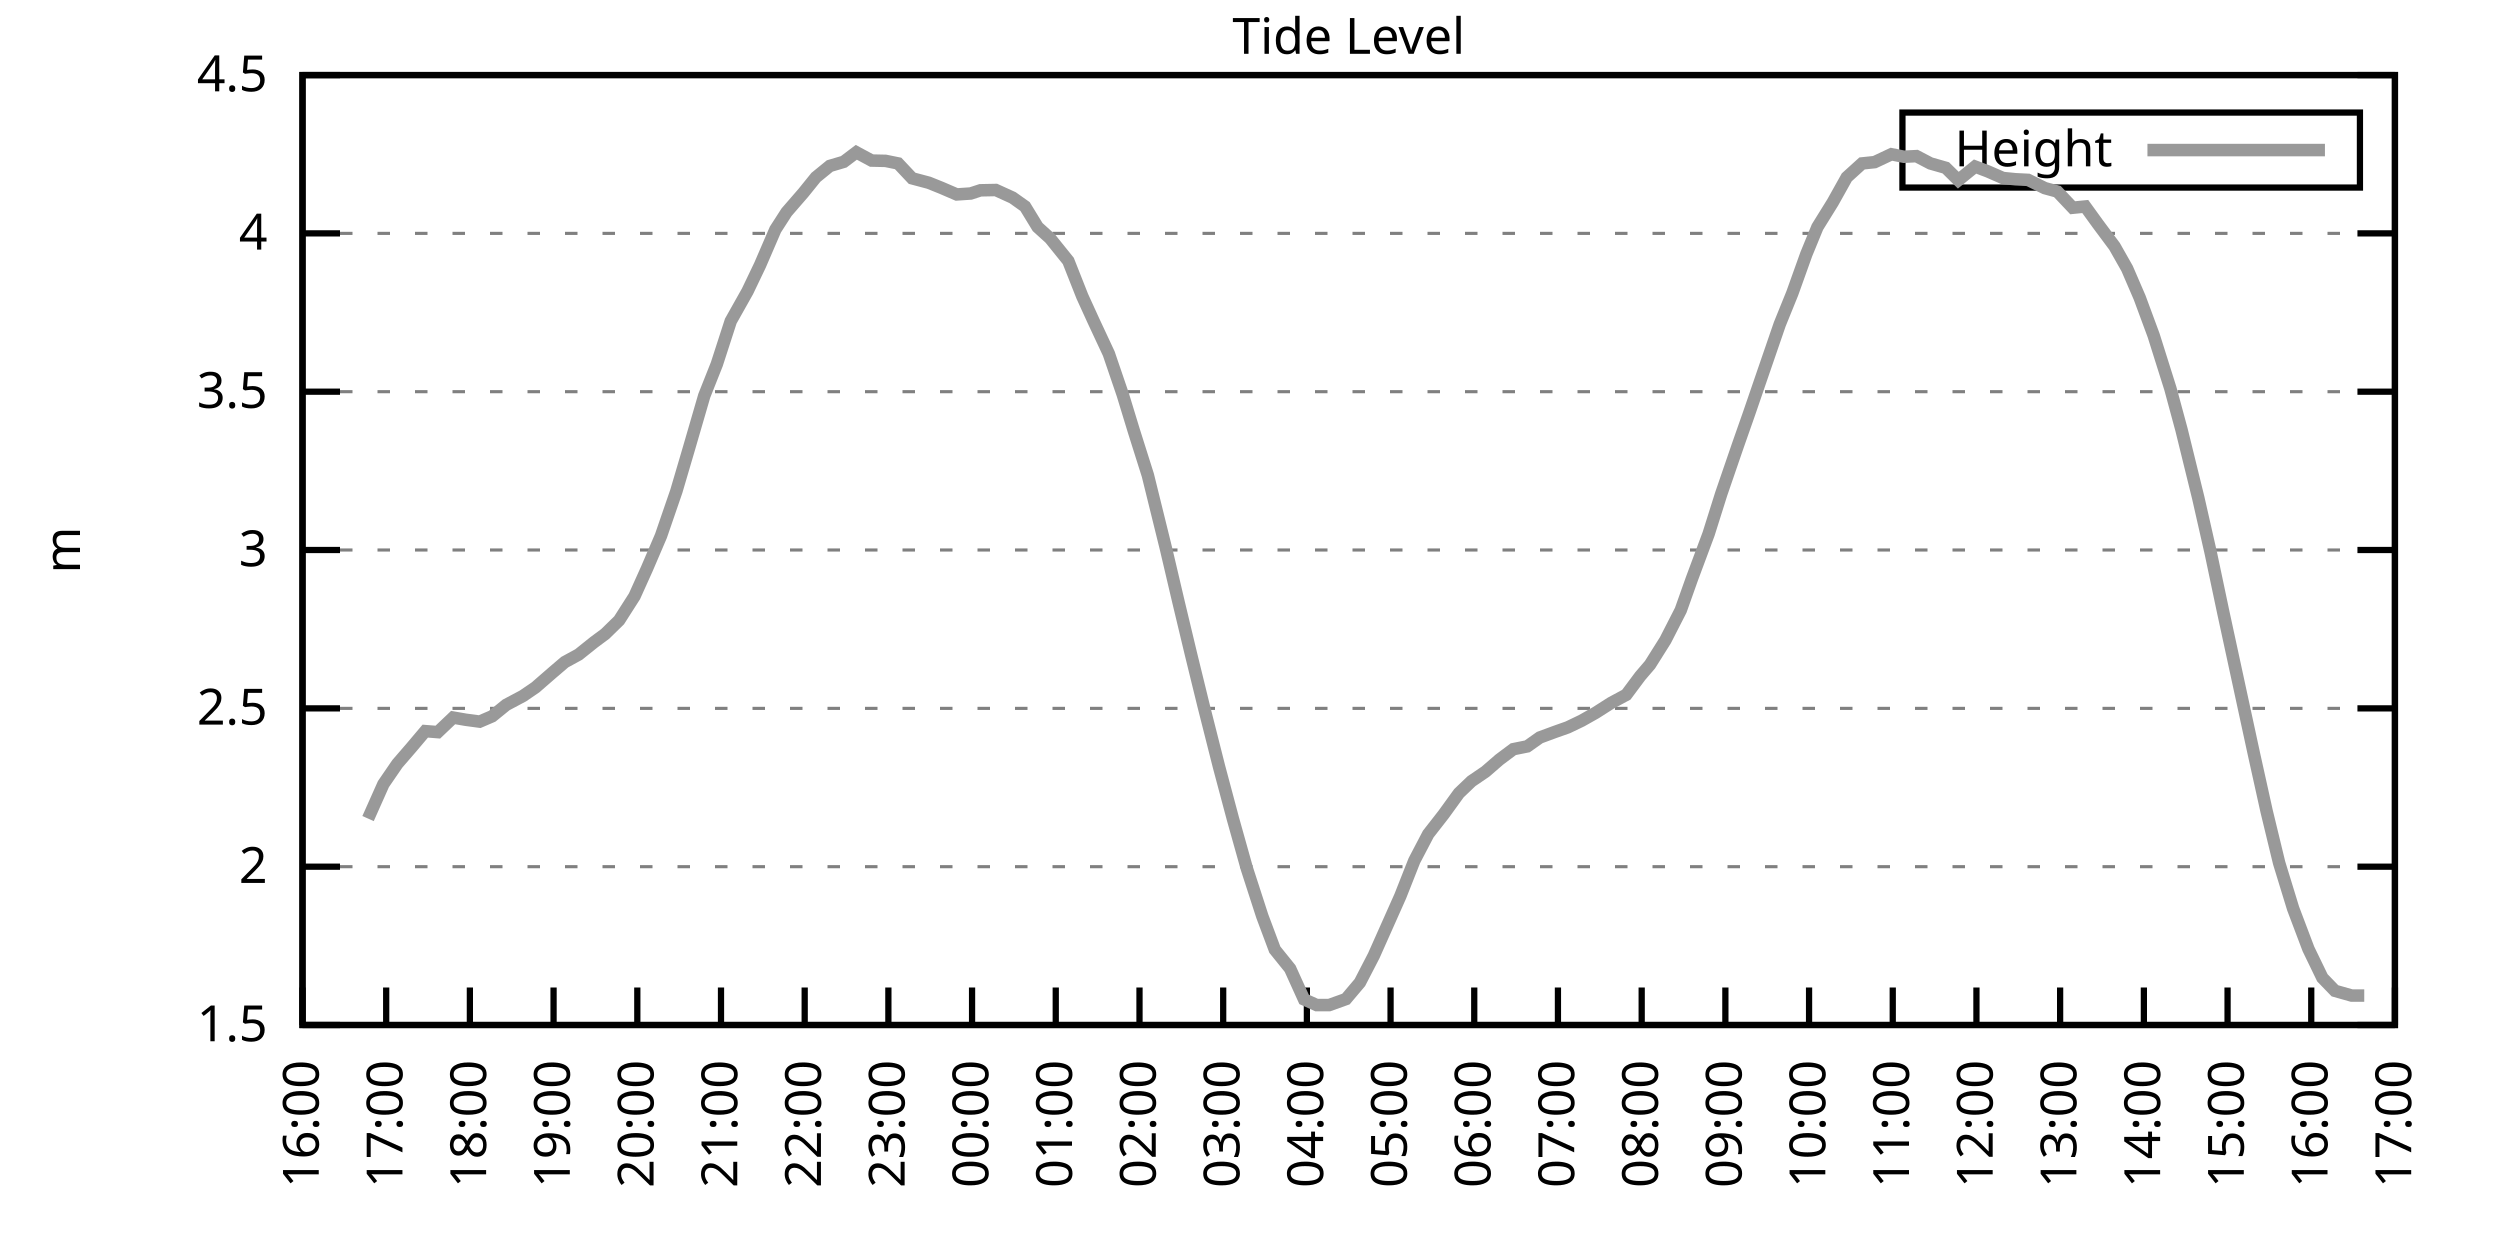
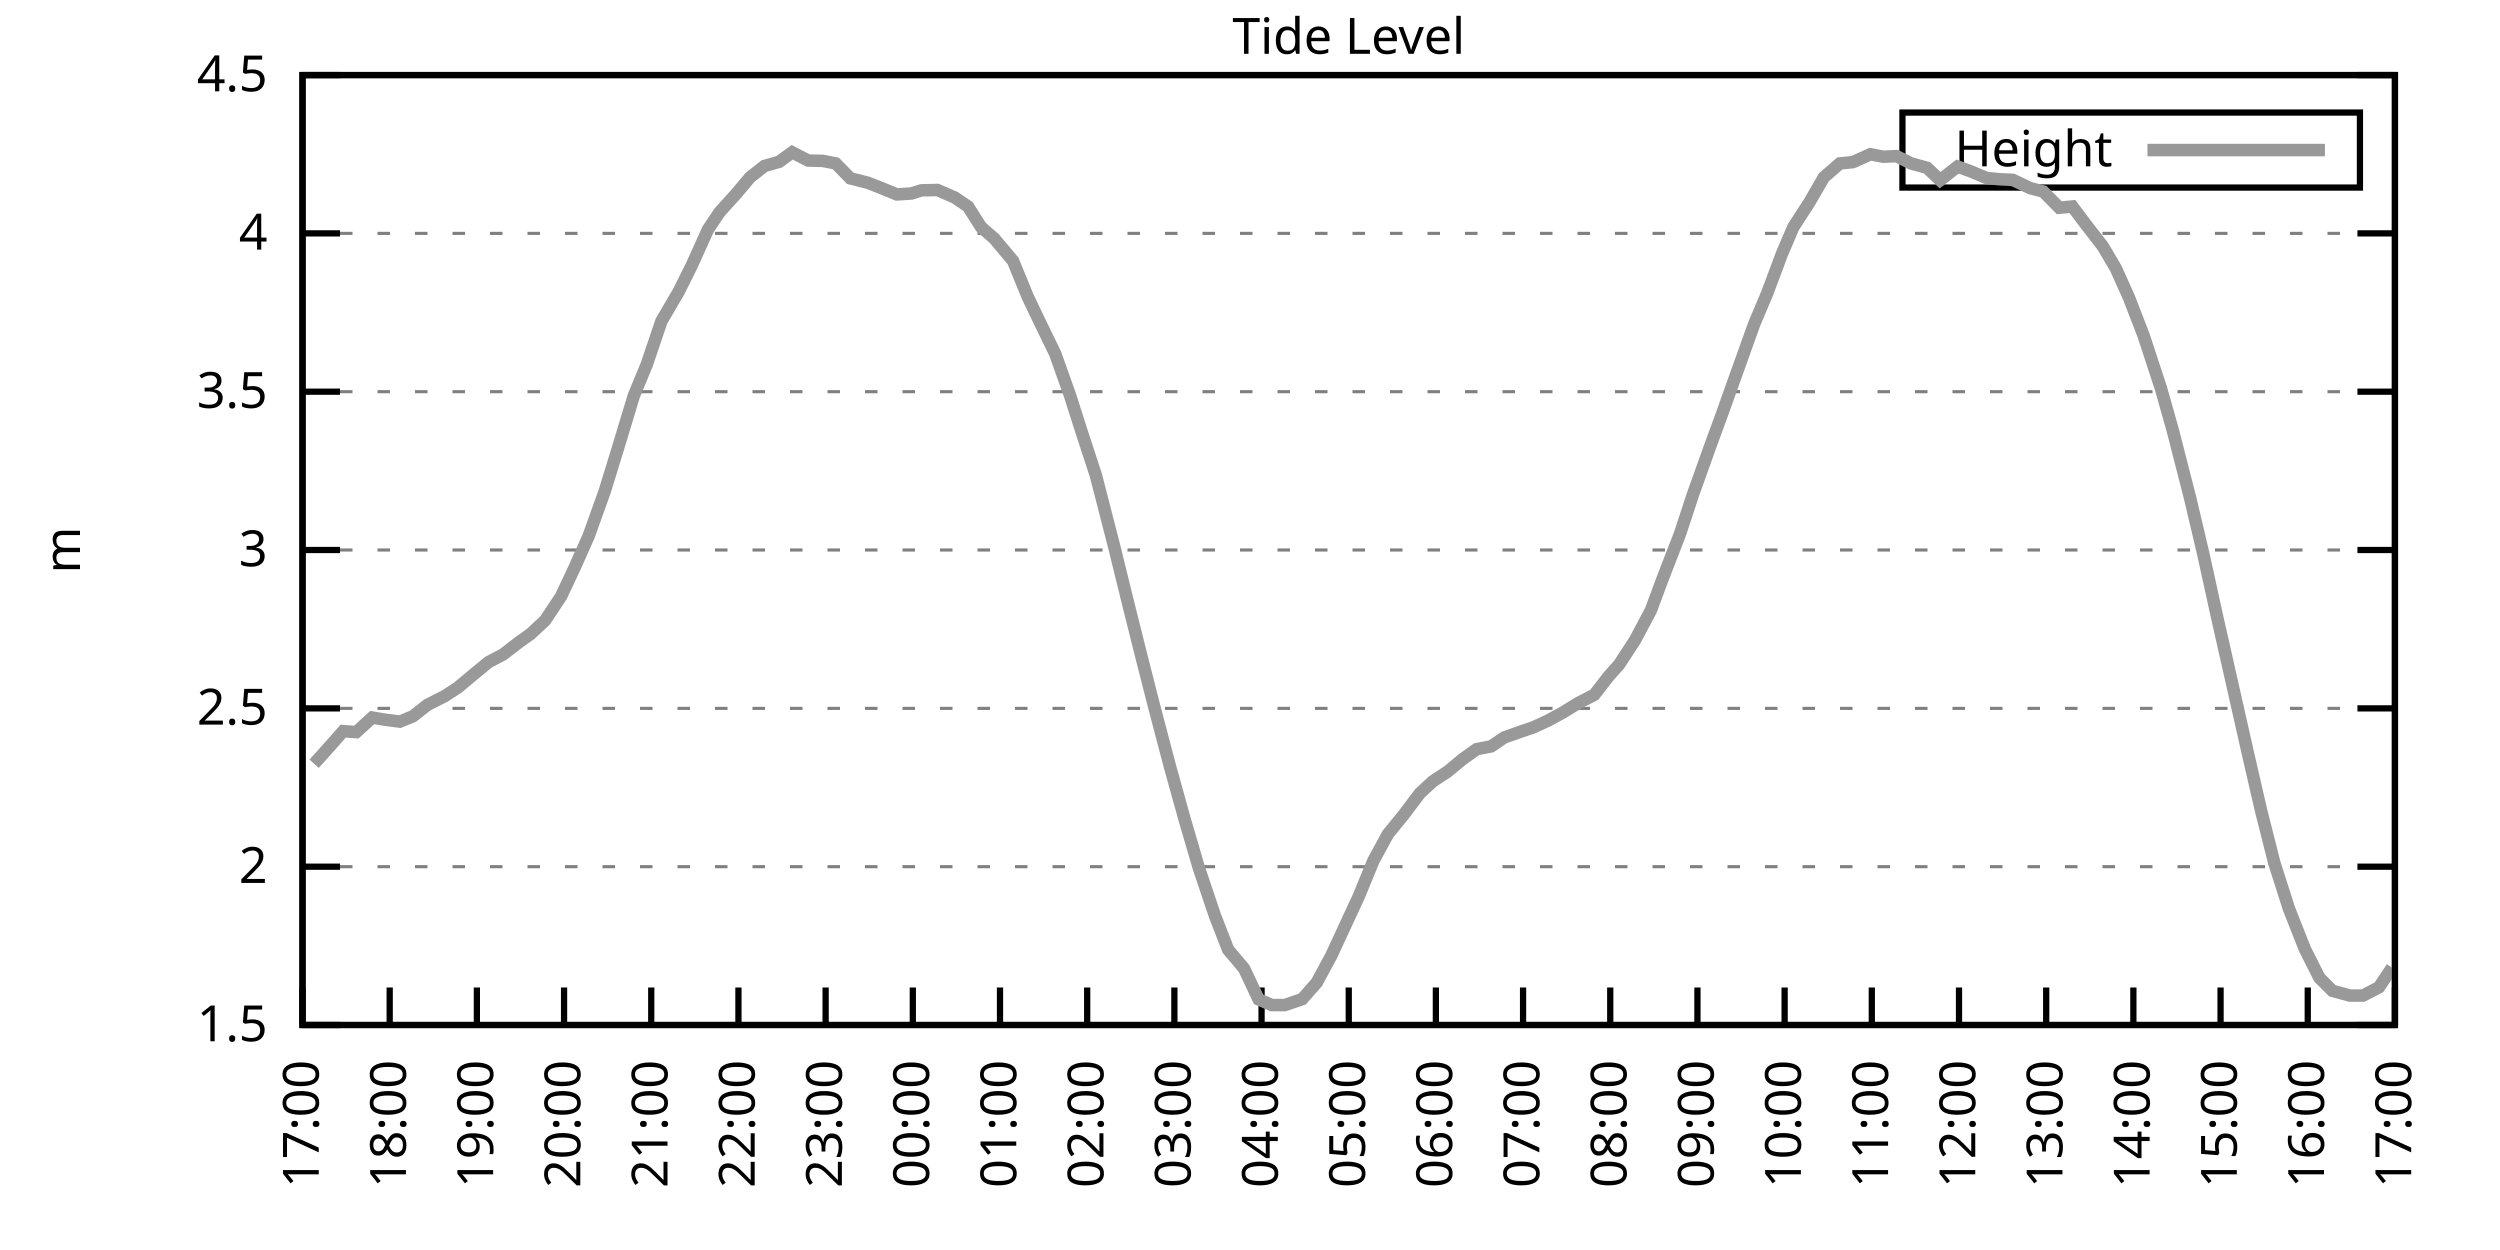
<svg xmlns="http://www.w3.org/2000/svg" xmlns:xlink="http://www.w3.org/1999/xlink" width="400" height="200" viewBox="0 0 400 200">
  <g id="gnuplot_canvas">
    <rect x="0" y="0" width="400" height="200" fill="none" />
    <defs>
      <circle id="gpDot" r="0.5" stroke-width="0.5" stroke="currentColor" />
      <path id="gpPt0" stroke-width="0.333" stroke="currentColor" d="M-1,0 h2 M0,-1 v2" />
      <path id="gpPt1" stroke-width="0.333" stroke="currentColor" d="M-1,-1 L1,1 M1,-1 L-1,1" />
      <path id="gpPt2" stroke-width="0.333" stroke="currentColor" d="M-1,0 L1,0 M0,-1 L0,1 M-1,-1 L1,1 M-1,1 L1,-1" />
      <rect id="gpPt3" stroke-width="0.333" stroke="currentColor" x="-1" y="-1" width="2" height="2" />
      <rect id="gpPt4" stroke-width="0.333" stroke="currentColor" fill="currentColor" x="-1" y="-1" width="2" height="2" />
      <circle id="gpPt5" stroke-width="0.333" stroke="currentColor" cx="0" cy="0" r="1" />
      <use xlink:href="#gpPt5" id="gpPt6" fill="currentColor" stroke="none" />
      <path id="gpPt7" stroke-width="0.333" stroke="currentColor" d="M0,-1.33 L-1.33,0.67 L1.33,0.67 z" />
      <use xlink:href="#gpPt7" id="gpPt8" fill="currentColor" stroke="none" />
      <use xlink:href="#gpPt7" id="gpPt9" stroke="currentColor" transform="rotate(180)" />
      <use xlink:href="#gpPt9" id="gpPt10" fill="currentColor" stroke="none" />
      <use xlink:href="#gpPt3" id="gpPt11" stroke="currentColor" transform="rotate(45)" />
      <use xlink:href="#gpPt11" id="gpPt12" fill="currentColor" stroke="none" />
      <path id="gpPt13" stroke-width="0.333" stroke="currentColor" d="M0,1.330 L1.265,0.411 L0.782,-1.067 L-0.782,-1.076 L-1.265,0.411 z" />
      <use xlink:href="#gpPt13" id="gpPt14" fill="currentColor" stroke="none" />
      <filter id="textbox" filterUnits="objectBoundingBox" x="0" y="0" height="1" width="1">
        <feFlood flood-color="white" flood-opacity="1" result="bgnd" />
        <feComposite in="SourceGraphic" in2="bgnd" operator="atop" />
      </filter>
      <filter id="greybox" filterUnits="objectBoundingBox" x="0" y="0" height="1" width="1">
        <feFlood flood-color="lightgrey" flood-opacity="1" result="grey" />
        <feComposite in="SourceGraphic" in2="grey" operator="atop" />
      </filter>
    </defs>
    <g fill="none" color="white" stroke="currentColor" stroke-width="1.00" stroke-linecap="butt" stroke-linejoin="miter">
</g>
    <g fill="none" color="black" stroke="currentColor" stroke-width="1.00" stroke-linecap="butt" stroke-linejoin="miter">
      <g stroke="none" shape-rendering="crispEdges">
        <polygon fill="rgb(255, 255, 255)" points="48.40,164.00 383.18,164.00 383.18,12.02 48.40,12.02 " />
      </g>
    </g>
    <g fill="none" color="black" stroke="currentColor" stroke-width="1.00" stroke-linecap="butt" stroke-linejoin="miter">
</g>
    <g fill="none" color="black" stroke="black" stroke-width="0.50" stroke-linecap="butt" stroke-linejoin="miter">
</g>
    <g fill="none" color="gray" stroke="currentColor" stroke-width="0.50" stroke-linecap="butt" stroke-linejoin="miter">
      <path stroke="gray" stroke-dasharray="2,4" class="gridline" d="M48.40,164.00 L383.19,164.00  " />
    </g>
    <g fill="none" color="gray" stroke="gray" stroke-width="1.00" stroke-linecap="butt" stroke-linejoin="miter">
</g>
    <g fill="none" color="black" stroke="currentColor" stroke-width="1.00" stroke-linecap="butt" stroke-linejoin="miter">
      <path stroke="black" d="M48.40,164.00 L54.40,164.00 M383.19,164.00 L377.19,164.00  " />
      <g transform="translate(42.80,166.60)" stroke="none" fill="black" font-family="Sans" font-size="8.00" text-anchor="end">
        <text>
          <tspan font-family="Sans"> 1.5</tspan>
        </text>
      </g>
    </g>
    <g fill="none" color="black" stroke="currentColor" stroke-width="1.00" stroke-linecap="butt" stroke-linejoin="miter">
</g>
    <g fill="none" color="black" stroke="black" stroke-width="0.50" stroke-linecap="butt" stroke-linejoin="miter">
</g>
    <g fill="none" color="gray" stroke="currentColor" stroke-width="0.50" stroke-linecap="butt" stroke-linejoin="miter">
      <path stroke="gray" stroke-dasharray="2,4" class="gridline" d="M48.40,138.67 L383.19,138.67  " />
    </g>
    <g fill="none" color="gray" stroke="gray" stroke-width="1.00" stroke-linecap="butt" stroke-linejoin="miter">
</g>
    <g fill="none" color="black" stroke="currentColor" stroke-width="1.00" stroke-linecap="butt" stroke-linejoin="miter">
      <path stroke="black" d="M48.40,138.67 L54.40,138.67 M383.19,138.67 L377.19,138.67  " />
      <g transform="translate(42.80,141.27)" stroke="none" fill="black" font-family="Sans" font-size="8.00" text-anchor="end">
        <text>
          <tspan font-family="Sans"> 2</tspan>
        </text>
      </g>
    </g>
    <g fill="none" color="black" stroke="currentColor" stroke-width="1.00" stroke-linecap="butt" stroke-linejoin="miter">
</g>
    <g fill="none" color="black" stroke="black" stroke-width="0.50" stroke-linecap="butt" stroke-linejoin="miter">
</g>
    <g fill="none" color="gray" stroke="currentColor" stroke-width="0.50" stroke-linecap="butt" stroke-linejoin="miter">
      <path stroke="gray" stroke-dasharray="2,4" class="gridline" d="M48.40,113.34 L383.19,113.34  " />
    </g>
    <g fill="none" color="gray" stroke="gray" stroke-width="1.00" stroke-linecap="butt" stroke-linejoin="miter">
</g>
    <g fill="none" color="black" stroke="currentColor" stroke-width="1.00" stroke-linecap="butt" stroke-linejoin="miter">
      <path stroke="black" d="M48.40,113.34 L54.40,113.34 M383.19,113.34 L377.19,113.34  " />
      <g transform="translate(42.80,115.94)" stroke="none" fill="black" font-family="Sans" font-size="8.00" text-anchor="end">
        <text>
          <tspan font-family="Sans"> 2.5</tspan>
        </text>
      </g>
    </g>
    <g fill="none" color="black" stroke="currentColor" stroke-width="1.00" stroke-linecap="butt" stroke-linejoin="miter">
</g>
    <g fill="none" color="black" stroke="black" stroke-width="0.50" stroke-linecap="butt" stroke-linejoin="miter">
</g>
    <g fill="none" color="gray" stroke="currentColor" stroke-width="0.50" stroke-linecap="butt" stroke-linejoin="miter">
      <path stroke="gray" stroke-dasharray="2,4" class="gridline" d="M48.40,88.00 L383.19,88.00  " />
    </g>
    <g fill="none" color="gray" stroke="gray" stroke-width="1.00" stroke-linecap="butt" stroke-linejoin="miter">
</g>
    <g fill="none" color="black" stroke="currentColor" stroke-width="1.00" stroke-linecap="butt" stroke-linejoin="miter">
      <path stroke="black" d="M48.40,88.00 L54.40,88.00 M383.19,88.00 L377.19,88.00  " />
      <g transform="translate(42.80,90.60)" stroke="none" fill="black" font-family="Sans" font-size="8.00" text-anchor="end">
        <text>
          <tspan font-family="Sans"> 3</tspan>
        </text>
      </g>
    </g>
    <g fill="none" color="black" stroke="currentColor" stroke-width="1.00" stroke-linecap="butt" stroke-linejoin="miter">
</g>
    <g fill="none" color="black" stroke="black" stroke-width="0.50" stroke-linecap="butt" stroke-linejoin="miter">
</g>
    <g fill="none" color="gray" stroke="currentColor" stroke-width="0.50" stroke-linecap="butt" stroke-linejoin="miter">
      <path stroke="gray" stroke-dasharray="2,4" class="gridline" d="M48.40,62.67 L383.19,62.67  " />
    </g>
    <g fill="none" color="gray" stroke="gray" stroke-width="1.00" stroke-linecap="butt" stroke-linejoin="miter">
</g>
    <g fill="none" color="black" stroke="currentColor" stroke-width="1.00" stroke-linecap="butt" stroke-linejoin="miter">
      <path stroke="black" d="M48.40,62.67 L54.40,62.67 M383.19,62.67 L377.19,62.67  " />
      <g transform="translate(42.80,65.27)" stroke="none" fill="black" font-family="Sans" font-size="8.00" text-anchor="end">
        <text>
          <tspan font-family="Sans"> 3.5</tspan>
        </text>
      </g>
    </g>
    <g fill="none" color="black" stroke="currentColor" stroke-width="1.00" stroke-linecap="butt" stroke-linejoin="miter">
</g>
    <g fill="none" color="black" stroke="black" stroke-width="0.50" stroke-linecap="butt" stroke-linejoin="miter">
</g>
    <g fill="none" color="gray" stroke="currentColor" stroke-width="0.50" stroke-linecap="butt" stroke-linejoin="miter">
      <path stroke="gray" stroke-dasharray="2,4" class="gridline" d="M48.40,37.34 L383.19,37.34  " />
    </g>
    <g fill="none" color="gray" stroke="gray" stroke-width="1.00" stroke-linecap="butt" stroke-linejoin="miter">
</g>
    <g fill="none" color="black" stroke="currentColor" stroke-width="1.00" stroke-linecap="butt" stroke-linejoin="miter">
      <path stroke="black" d="M48.40,37.34 L54.40,37.34 M383.19,37.34 L377.19,37.34  " />
      <g transform="translate(42.80,39.94)" stroke="none" fill="black" font-family="Sans" font-size="8.00" text-anchor="end">
        <text>
          <tspan font-family="Sans"> 4</tspan>
        </text>
      </g>
    </g>
    <g fill="none" color="black" stroke="currentColor" stroke-width="1.00" stroke-linecap="butt" stroke-linejoin="miter">
</g>
    <g fill="none" color="black" stroke="black" stroke-width="0.50" stroke-linecap="butt" stroke-linejoin="miter">
</g>
    <g fill="none" color="gray" stroke="currentColor" stroke-width="0.50" stroke-linecap="butt" stroke-linejoin="miter">
      <path stroke="gray" stroke-dasharray="2,4" class="gridline" d="M48.40,12.01 L383.19,12.01  " />
    </g>
    <g fill="none" color="gray" stroke="gray" stroke-width="1.00" stroke-linecap="butt" stroke-linejoin="miter">
</g>
    <g fill="none" color="black" stroke="currentColor" stroke-width="1.00" stroke-linecap="butt" stroke-linejoin="miter">
      <path stroke="black" d="M48.40,12.01 L54.40,12.01 M383.19,12.01 L377.19,12.01  " />
      <g transform="translate(42.80,14.61)" stroke="none" fill="black" font-family="Sans" font-size="8.00" text-anchor="end">
        <text>
          <tspan font-family="Sans"> 4.5</tspan>
        </text>
      </g>
    </g>
    <g fill="none" color="black" stroke="currentColor" stroke-width="1.00" stroke-linecap="butt" stroke-linejoin="miter">
      <path stroke="black" d="M48.40,164.00 L48.40,158.00  " />
      <g transform="translate(51.00,169.60) rotate(270.00)" stroke="none" fill="black" font-family="Sans" font-size="8.00" text-anchor="end">
        <text>
-           <tspan font-family="Sans">16:00</tspan>
-         </text>
-       </g>
-     </g>
-     <g fill="none" color="black" stroke="currentColor" stroke-width="1.00" stroke-linecap="butt" stroke-linejoin="miter">
-       <path stroke="black" d="M61.79,164.00 L61.79,158.00  " />
-       <g transform="translate(64.39,169.60) rotate(270.00)" stroke="none" fill="black" font-family="Sans" font-size="8.00" text-anchor="end">
-         <text>
          <tspan font-family="Sans">17:00</tspan>
        </text>
      </g>
    </g>
    <g fill="none" color="black" stroke="currentColor" stroke-width="1.00" stroke-linecap="butt" stroke-linejoin="miter">
-       <path stroke="black" d="M75.18,164.00 L75.18,158.00  " />
-       <g transform="translate(77.78,169.60) rotate(270.00)" stroke="none" fill="black" font-family="Sans" font-size="8.00" text-anchor="end">
+       <path stroke="black" d="M62.35,164.00 L62.35,158.00  " />
+       <g transform="translate(64.95,169.60) rotate(270.00)" stroke="none" fill="black" font-family="Sans" font-size="8.00" text-anchor="end">
        <text>
          <tspan font-family="Sans">18:00</tspan>
        </text>
      </g>
    </g>
    <g fill="none" color="black" stroke="currentColor" stroke-width="1.00" stroke-linecap="butt" stroke-linejoin="miter">
-       <path stroke="black" d="M88.57,164.00 L88.57,158.00  " />
-       <g transform="translate(91.17,169.60) rotate(270.00)" stroke="none" fill="black" font-family="Sans" font-size="8.00" text-anchor="end">
+       <path stroke="black" d="M76.30,164.00 L76.30,158.00  " />
+       <g transform="translate(78.90,169.60) rotate(270.00)" stroke="none" fill="black" font-family="Sans" font-size="8.00" text-anchor="end">
        <text>
          <tspan font-family="Sans">19:00</tspan>
        </text>
      </g>
    </g>
    <g fill="none" color="black" stroke="currentColor" stroke-width="1.00" stroke-linecap="butt" stroke-linejoin="miter">
-       <path stroke="black" d="M101.97,164.00 L101.97,158.00  " />
-       <g transform="translate(104.57,169.60) rotate(270.00)" stroke="none" fill="black" font-family="Sans" font-size="8.00" text-anchor="end">
+       <path stroke="black" d="M90.25,164.00 L90.25,158.00  " />
+       <g transform="translate(92.85,169.60) rotate(270.00)" stroke="none" fill="black" font-family="Sans" font-size="8.00" text-anchor="end">
        <text>
          <tspan font-family="Sans">20:00</tspan>
        </text>
      </g>
    </g>
    <g fill="none" color="black" stroke="currentColor" stroke-width="1.00" stroke-linecap="butt" stroke-linejoin="miter">
-       <path stroke="black" d="M115.36,164.00 L115.36,158.00  " />
-       <g transform="translate(117.96,169.60) rotate(270.00)" stroke="none" fill="black" font-family="Sans" font-size="8.00" text-anchor="end">
+       <path stroke="black" d="M104.20,164.00 L104.20,158.00  " />
+       <g transform="translate(106.80,169.60) rotate(270.00)" stroke="none" fill="black" font-family="Sans" font-size="8.00" text-anchor="end">
        <text>
          <tspan font-family="Sans">21:00</tspan>
        </text>
      </g>
    </g>
    <g fill="none" color="black" stroke="currentColor" stroke-width="1.00" stroke-linecap="butt" stroke-linejoin="miter">
-       <path stroke="black" d="M128.75,164.00 L128.75,158.00  " />
-       <g transform="translate(131.35,169.60) rotate(270.00)" stroke="none" fill="black" font-family="Sans" font-size="8.00" text-anchor="end">
+       <path stroke="black" d="M118.15,164.00 L118.15,158.00  " />
+       <g transform="translate(120.75,169.60) rotate(270.00)" stroke="none" fill="black" font-family="Sans" font-size="8.00" text-anchor="end">
        <text>
          <tspan font-family="Sans">22:00</tspan>
        </text>
      </g>
    </g>
    <g fill="none" color="black" stroke="currentColor" stroke-width="1.00" stroke-linecap="butt" stroke-linejoin="miter">
-       <path stroke="black" d="M142.14,164.00 L142.14,158.00  " />
-       <g transform="translate(144.74,169.60) rotate(270.00)" stroke="none" fill="black" font-family="Sans" font-size="8.00" text-anchor="end">
+       <path stroke="black" d="M132.10,164.00 L132.10,158.00  " />
+       <g transform="translate(134.70,169.60) rotate(270.00)" stroke="none" fill="black" font-family="Sans" font-size="8.00" text-anchor="end">
        <text>
          <tspan font-family="Sans">23:00</tspan>
        </text>
      </g>
    </g>
    <g fill="none" color="black" stroke="currentColor" stroke-width="1.00" stroke-linecap="butt" stroke-linejoin="miter">
-       <path stroke="black" d="M155.53,164.00 L155.53,158.00  " />
-       <g transform="translate(158.13,169.60) rotate(270.00)" stroke="none" fill="black" font-family="Sans" font-size="8.00" text-anchor="end">
+       <path stroke="black" d="M146.05,164.00 L146.05,158.00  " />
+       <g transform="translate(148.65,169.60) rotate(270.00)" stroke="none" fill="black" font-family="Sans" font-size="8.00" text-anchor="end">
        <text>
          <tspan font-family="Sans">00:00</tspan>
        </text>
      </g>
    </g>
    <g fill="none" color="black" stroke="currentColor" stroke-width="1.00" stroke-linecap="butt" stroke-linejoin="miter">
-       <path stroke="black" d="M168.92,164.00 L168.92,158.00  " />
-       <g transform="translate(171.52,169.60) rotate(270.00)" stroke="none" fill="black" font-family="Sans" font-size="8.00" text-anchor="end">
+       <path stroke="black" d="M160.00,164.00 L160.00,158.00  " />
+       <g transform="translate(162.60,169.60) rotate(270.00)" stroke="none" fill="black" font-family="Sans" font-size="8.00" text-anchor="end">
        <text>
          <tspan font-family="Sans">01:00</tspan>
        </text>
      </g>
    </g>
    <g fill="none" color="black" stroke="currentColor" stroke-width="1.00" stroke-linecap="butt" stroke-linejoin="miter">
-       <path stroke="black" d="M182.32,164.00 L182.32,158.00  " />
-       <g transform="translate(184.92,169.60) rotate(270.00)" stroke="none" fill="black" font-family="Sans" font-size="8.00" text-anchor="end">
+       <path stroke="black" d="M173.95,164.00 L173.95,158.00  " />
+       <g transform="translate(176.55,169.60) rotate(270.00)" stroke="none" fill="black" font-family="Sans" font-size="8.00" text-anchor="end">
        <text>
          <tspan font-family="Sans">02:00</tspan>
        </text>
      </g>
    </g>
    <g fill="none" color="black" stroke="currentColor" stroke-width="1.00" stroke-linecap="butt" stroke-linejoin="miter">
-       <path stroke="black" d="M195.71,164.00 L195.71,158.00  " />
-       <g transform="translate(198.31,169.60) rotate(270.00)" stroke="none" fill="black" font-family="Sans" font-size="8.00" text-anchor="end">
+       <path stroke="black" d="M187.90,164.00 L187.90,158.00  " />
+       <g transform="translate(190.50,169.60) rotate(270.00)" stroke="none" fill="black" font-family="Sans" font-size="8.00" text-anchor="end">
        <text>
          <tspan font-family="Sans">03:00</tspan>
        </text>
      </g>
    </g>
    <g fill="none" color="black" stroke="currentColor" stroke-width="1.00" stroke-linecap="butt" stroke-linejoin="miter">
-       <path stroke="black" d="M209.10,164.00 L209.10,158.00  " />
-       <g transform="translate(211.70,169.60) rotate(270.00)" stroke="none" fill="black" font-family="Sans" font-size="8.00" text-anchor="end">
+       <path stroke="black" d="M201.85,164.00 L201.85,158.00  " />
+       <g transform="translate(204.45,169.60) rotate(270.00)" stroke="none" fill="black" font-family="Sans" font-size="8.00" text-anchor="end">
        <text>
          <tspan font-family="Sans">04:00</tspan>
        </text>
      </g>
    </g>
    <g fill="none" color="black" stroke="currentColor" stroke-width="1.00" stroke-linecap="butt" stroke-linejoin="miter">
-       <path stroke="black" d="M222.49,164.00 L222.49,158.00  " />
-       <g transform="translate(225.09,169.60) rotate(270.00)" stroke="none" fill="black" font-family="Sans" font-size="8.00" text-anchor="end">
+       <path stroke="black" d="M215.80,164.00 L215.80,158.00  " />
+       <g transform="translate(218.40,169.60) rotate(270.00)" stroke="none" fill="black" font-family="Sans" font-size="8.00" text-anchor="end">
        <text>
          <tspan font-family="Sans">05:00</tspan>
        </text>
      </g>
    </g>
    <g fill="none" color="black" stroke="currentColor" stroke-width="1.00" stroke-linecap="butt" stroke-linejoin="miter">
-       <path stroke="black" d="M235.88,164.00 L235.88,158.00  " />
-       <g transform="translate(238.48,169.60) rotate(270.00)" stroke="none" fill="black" font-family="Sans" font-size="8.00" text-anchor="end">
+       <path stroke="black" d="M229.74,164.00 L229.74,158.00  " />
+       <g transform="translate(232.34,169.60) rotate(270.00)" stroke="none" fill="black" font-family="Sans" font-size="8.00" text-anchor="end">
        <text>
          <tspan font-family="Sans">06:00</tspan>
        </text>
      </g>
    </g>
    <g fill="none" color="black" stroke="currentColor" stroke-width="1.00" stroke-linecap="butt" stroke-linejoin="miter">
-       <path stroke="black" d="M249.27,164.00 L249.27,158.00  " />
-       <g transform="translate(251.87,169.60) rotate(270.00)" stroke="none" fill="black" font-family="Sans" font-size="8.00" text-anchor="end">
+       <path stroke="black" d="M243.69,164.00 L243.69,158.00  " />
+       <g transform="translate(246.29,169.60) rotate(270.00)" stroke="none" fill="black" font-family="Sans" font-size="8.00" text-anchor="end">
        <text>
          <tspan font-family="Sans">07:00</tspan>
        </text>
      </g>
    </g>
    <g fill="none" color="black" stroke="currentColor" stroke-width="1.00" stroke-linecap="butt" stroke-linejoin="miter">
-       <path stroke="black" d="M262.67,164.00 L262.67,158.00  " />
-       <g transform="translate(265.27,169.60) rotate(270.00)" stroke="none" fill="black" font-family="Sans" font-size="8.00" text-anchor="end">
+       <path stroke="black" d="M257.64,164.00 L257.64,158.00  " />
+       <g transform="translate(260.24,169.60) rotate(270.00)" stroke="none" fill="black" font-family="Sans" font-size="8.00" text-anchor="end">
        <text>
          <tspan font-family="Sans">08:00</tspan>
        </text>
      </g>
    </g>
    <g fill="none" color="black" stroke="currentColor" stroke-width="1.00" stroke-linecap="butt" stroke-linejoin="miter">
-       <path stroke="black" d="M276.06,164.00 L276.06,158.00  " />
-       <g transform="translate(278.66,169.60) rotate(270.00)" stroke="none" fill="black" font-family="Sans" font-size="8.00" text-anchor="end">
+       <path stroke="black" d="M271.59,164.00 L271.59,158.00  " />
+       <g transform="translate(274.19,169.60) rotate(270.00)" stroke="none" fill="black" font-family="Sans" font-size="8.00" text-anchor="end">
        <text>
          <tspan font-family="Sans">09:00</tspan>
        </text>
      </g>
    </g>
    <g fill="none" color="black" stroke="currentColor" stroke-width="1.00" stroke-linecap="butt" stroke-linejoin="miter">
-       <path stroke="black" d="M289.45,164.00 L289.45,158.00  " />
-       <g transform="translate(292.05,169.60) rotate(270.00)" stroke="none" fill="black" font-family="Sans" font-size="8.00" text-anchor="end">
+       <path stroke="black" d="M285.54,164.00 L285.54,158.00  " />
+       <g transform="translate(288.14,169.60) rotate(270.00)" stroke="none" fill="black" font-family="Sans" font-size="8.00" text-anchor="end">
        <text>
          <tspan font-family="Sans">10:00</tspan>
        </text>
      </g>
    </g>
    <g fill="none" color="black" stroke="currentColor" stroke-width="1.00" stroke-linecap="butt" stroke-linejoin="miter">
-       <path stroke="black" d="M302.84,164.00 L302.84,158.00  " />
-       <g transform="translate(305.44,169.60) rotate(270.00)" stroke="none" fill="black" font-family="Sans" font-size="8.00" text-anchor="end">
+       <path stroke="black" d="M299.49,164.00 L299.49,158.00  " />
+       <g transform="translate(302.09,169.60) rotate(270.00)" stroke="none" fill="black" font-family="Sans" font-size="8.00" text-anchor="end">
        <text>
          <tspan font-family="Sans">11:00</tspan>
        </text>
      </g>
    </g>
    <g fill="none" color="black" stroke="currentColor" stroke-width="1.00" stroke-linecap="butt" stroke-linejoin="miter">
-       <path stroke="black" d="M316.23,164.00 L316.23,158.00  " />
-       <g transform="translate(318.83,169.60) rotate(270.00)" stroke="none" fill="black" font-family="Sans" font-size="8.00" text-anchor="end">
+       <path stroke="black" d="M313.44,164.00 L313.44,158.00  " />
+       <g transform="translate(316.04,169.60) rotate(270.00)" stroke="none" fill="black" font-family="Sans" font-size="8.00" text-anchor="end">
        <text>
          <tspan font-family="Sans">12:00</tspan>
        </text>
      </g>
    </g>
    <g fill="none" color="black" stroke="currentColor" stroke-width="1.00" stroke-linecap="butt" stroke-linejoin="miter">
-       <path stroke="black" d="M329.62,164.00 L329.62,158.00  " />
-       <g transform="translate(332.22,169.60) rotate(270.00)" stroke="none" fill="black" font-family="Sans" font-size="8.00" text-anchor="end">
+       <path stroke="black" d="M327.39,164.00 L327.39,158.00  " />
+       <g transform="translate(329.99,169.60) rotate(270.00)" stroke="none" fill="black" font-family="Sans" font-size="8.00" text-anchor="end">
        <text>
          <tspan font-family="Sans">13:00</tspan>
        </text>
      </g>
    </g>
    <g fill="none" color="black" stroke="currentColor" stroke-width="1.00" stroke-linecap="butt" stroke-linejoin="miter">
-       <path stroke="black" d="M343.02,164.00 L343.02,158.00  " />
-       <g transform="translate(345.62,169.60) rotate(270.00)" stroke="none" fill="black" font-family="Sans" font-size="8.00" text-anchor="end">
+       <path stroke="black" d="M341.34,164.00 L341.34,158.00  " />
+       <g transform="translate(343.94,169.60) rotate(270.00)" stroke="none" fill="black" font-family="Sans" font-size="8.00" text-anchor="end">
        <text>
          <tspan font-family="Sans">14:00</tspan>
        </text>
      </g>
    </g>
    <g fill="none" color="black" stroke="currentColor" stroke-width="1.00" stroke-linecap="butt" stroke-linejoin="miter">
-       <path stroke="black" d="M356.41,164.00 L356.41,158.00  " />
-       <g transform="translate(359.01,169.60) rotate(270.00)" stroke="none" fill="black" font-family="Sans" font-size="8.00" text-anchor="end">
+       <path stroke="black" d="M355.29,164.00 L355.29,158.00  " />
+       <g transform="translate(357.89,169.60) rotate(270.00)" stroke="none" fill="black" font-family="Sans" font-size="8.00" text-anchor="end">
        <text>
          <tspan font-family="Sans">15:00</tspan>
        </text>
      </g>
    </g>
    <g fill="none" color="black" stroke="currentColor" stroke-width="1.00" stroke-linecap="butt" stroke-linejoin="miter">
-       <path stroke="black" d="M369.80,164.00 L369.80,158.00  " />
-       <g transform="translate(372.40,169.60) rotate(270.00)" stroke="none" fill="black" font-family="Sans" font-size="8.00" text-anchor="end">
+       <path stroke="black" d="M369.24,164.00 L369.24,158.00  " />
+       <g transform="translate(371.84,169.60) rotate(270.00)" stroke="none" fill="black" font-family="Sans" font-size="8.00" text-anchor="end">
        <text>
          <tspan font-family="Sans">16:00</tspan>
        </text>
      </g>
    </g>
    <g fill="none" color="black" stroke="currentColor" stroke-width="1.00" stroke-linecap="butt" stroke-linejoin="miter">
      <path stroke="black" d="M383.19,164.00 L383.19,158.00  " />
      <g transform="translate(385.79,169.60) rotate(270.00)" stroke="none" fill="black" font-family="Sans" font-size="8.00" text-anchor="end">
        <text>
          <tspan font-family="Sans">17:00</tspan>
        </text>
      </g>
    </g>
    <g fill="none" color="black" stroke="currentColor" stroke-width="1.00" stroke-linecap="butt" stroke-linejoin="miter">
</g>
    <g fill="none" color="black" stroke="currentColor" stroke-width="1.00" stroke-linecap="butt" stroke-linejoin="miter">
      <path stroke="black" d="M48.40,12.01 L48.40,164.00 L383.19,164.00 L383.19,12.01 L48.40,12.01 Z  " />
    </g>
    <g fill="none" color="black" stroke="currentColor" stroke-width="1.00" stroke-linecap="butt" stroke-linejoin="miter">
</g>
    <g fill="none" color="black" stroke="currentColor" stroke-width="1.00" stroke-linecap="butt" stroke-linejoin="miter">
      <path stroke="black" d="M304.39,30.01 L304.39,18.01 L377.59,18.01 L377.59,30.01 L304.39,30.01 Z  " />
    </g>
    <g id="Tide_level_plot_1">
      <g fill="none" color="white" stroke="black" stroke-width="2.00" stroke-linecap="butt" stroke-linejoin="miter">
</g>
      <g fill="none" color="black" stroke="currentColor" stroke-width="2.00" stroke-linecap="butt" stroke-linejoin="miter">
        <g transform="translate(337.99,26.61)" stroke="none" fill="black" font-family="Sans" font-size="8.00" text-anchor="end">
          <text>
            <tspan font-family="Sans">Height</tspan>
          </text>
        </g>
      </g>
      <g fill="none" color="black" stroke="currentColor" stroke-width="2.00" stroke-linecap="butt" stroke-linejoin="miter">
-         <path stroke="rgb(153, 153, 153)" d="M343.59,24.01 L371.99,24.01 M58.89,130.97 L61.35,125.45 L63.58,122.20 L65.81,119.62 L68.04,116.98 L70.05,117.14   L72.50,114.81 L74.51,115.16 L76.75,115.46 L78.75,114.60 L80.99,112.78 L83.66,111.36 L85.67,109.99 L88.35,107.66   L90.36,105.94 L92.59,104.72 L95.05,102.75 L96.83,101.43 L99.06,99.25 L101.52,95.40 L103.53,90.94 L105.76,85.73   L108.22,78.58 L110.22,71.79 L112.68,63.33 L114.69,58.27 L116.92,51.38 L119.60,46.61 L121.61,42.41 L124.06,36.73   L125.85,33.95 L128.53,30.86 L130.54,28.37 L132.77,26.55 L135.00,25.89 L137.01,24.37 L139.46,25.69 L141.69,25.74   L143.70,26.15 L145.94,28.53 L148.61,29.24 L150.62,30.05 L153.08,31.11 L155.31,30.96 L156.87,30.45 L159.33,30.40   L162.01,31.62 L164.01,33.04 L166.02,36.33 L168.03,38.15 L170.93,41.75 L173.17,47.42 L174.95,51.32 L177.41,56.59   L179.64,63.13 L181.42,68.96 L183.66,76.05 L186.56,87.80 L188.57,96.36 L190.57,104.72 L192.58,112.93 L195.04,122.66   L197.27,131.02 L199.50,138.97 L201.96,146.57 L203.97,151.94 L206.42,154.98 L208.65,159.90 L210.66,160.81 L212.67,160.81   L215.35,159.85 L217.58,157.21 L219.81,152.90 L224.05,143.38 L226.29,137.71 L228.52,133.45 L230.97,130.31 L233.43,126.91   L235.44,124.99 L237.67,123.47 L239.90,121.54 L242.13,119.87 L244.36,119.42 L246.37,118.00 L248.83,117.09 L250.84,116.38   L253.07,115.31 L255.30,114.05 L257.76,112.48 L260.21,111.16 L262.44,108.17 L264.00,106.35 L266.46,102.44 L268.92,97.63   L270.70,92.62 L273.38,85.42 L275.39,79.04 L278.07,71.24 L279.85,66.17 L281.64,60.95 L284.76,51.88 L286.77,46.92   L289.00,40.69 L290.79,36.33 L293.24,32.38 L295.48,28.37 L297.93,26.15 L299.94,25.94 L302.62,24.68 L304.63,25.08   L306.63,24.98 L308.87,26.15 L311.32,26.85 L313.33,28.83 L316.01,26.65 L318.02,27.41 L320.47,28.48 L322.48,28.68   L324.49,28.78 L327.17,30.10 L329.18,30.65 L331.63,33.24 L333.64,33.04 L335.65,35.82 L338.33,39.42 L340.34,42.97   L342.35,47.63 L344.58,53.66 L347.26,62.17 L349.04,68.75 L351.72,79.65 L353.73,88.51 L355.74,98.04 L360.65,120.73   L362.66,129.80 L364.66,138.06 L366.90,145.36 L369.35,151.84 L371.58,156.45 L373.59,158.53 L376.27,159.29 L378.28,159.29    " />
+         <path stroke="rgb(153, 153, 153)" d="M343.59,24.01 L371.99,24.01 M50.26,122.20 L52.58,119.62 L54.91,116.98 L57.00,117.14 L59.56,114.81 L61.65,115.16   L63.98,115.46 L66.07,114.60 L68.39,112.78 L71.18,111.36 L73.28,109.99 L76.07,107.66 L78.16,105.94 L80.48,104.72   L83.04,102.75 L84.90,101.43 L87.23,99.25 L89.78,95.40 L91.88,90.94 L94.20,85.73 L96.76,78.58 L98.85,71.79   L101.41,63.33 L103.50,58.27 L105.83,51.38 L108.62,46.61 L110.71,42.41 L113.27,36.73 L115.13,33.95 L117.92,30.86   L120.01,28.37 L122.33,26.55 L124.66,25.89 L126.75,24.37 L129.31,25.69 L131.63,25.74 L133.72,26.15 L136.05,28.53   L138.84,29.24 L140.93,30.05 L143.49,31.11 L145.81,30.96 L147.44,30.45 L150.00,30.40 L152.79,31.62 L154.88,33.04   L156.97,36.33 L159.07,38.15 L162.09,41.75 L164.41,47.42 L166.27,51.32 L168.83,56.59 L171.16,63.13 L173.02,68.96   L175.34,76.05 L178.36,87.80 L180.46,96.36 L182.55,104.72 L184.64,112.93 L187.20,122.66 L189.52,131.02 L191.85,138.97   L194.41,146.57 L196.50,151.94 L199.06,154.98 L201.38,159.90 L203.47,160.81 L205.57,160.81 L208.36,159.85 L210.68,157.21   L213.01,152.90 L217.42,143.38 L219.75,137.71 L222.07,133.45 L224.63,130.31 L227.19,126.91 L229.28,124.99 L231.60,123.47   L233.93,121.54 L236.25,119.87 L238.58,119.42 L240.67,118.00 L243.23,117.09 L245.32,116.38 L247.65,115.31 L249.97,114.05   L252.53,112.48 L255.09,111.16 L257.41,108.17 L259.04,106.35 L261.60,102.44 L264.15,97.63 L266.01,92.62 L268.80,85.42   L270.90,79.04 L273.69,71.24 L275.55,66.17 L277.41,60.95 L280.66,51.88 L282.75,46.92 L285.08,40.69 L286.94,36.33   L289.50,32.38 L291.82,28.37 L294.38,26.15 L296.47,25.94 L299.26,24.68 L301.35,25.08 L303.44,24.98 L305.77,26.15   L308.33,26.85 L310.42,28.83 L313.21,26.65 L315.30,27.41 L317.86,28.48 L319.95,28.68 L322.04,28.78 L324.83,30.10   L326.93,30.65 L329.48,33.24 L331.58,33.04 L333.67,35.82 L336.46,39.42 L338.55,42.97 L340.64,47.63 L342.97,53.66   L345.76,62.17 L347.62,68.75 L350.41,79.65 L352.50,88.51 L354.59,98.04 L359.71,120.73 L361.80,129.80 L363.89,138.06   L366.22,145.36 L368.78,151.84 L371.10,156.45 L373.19,158.53 L375.98,159.29 L378.08,159.29 L380.63,157.97 L382.73,154.83    " />
      </g>
    </g>
    <g fill="none" color="black" stroke="currentColor" stroke-width="2.00" stroke-linecap="butt" stroke-linejoin="miter">
</g>
    <g fill="none" color="black" stroke="black" stroke-width="1.00" stroke-linecap="butt" stroke-linejoin="miter">
</g>
    <g fill="none" color="black" stroke="currentColor" stroke-width="1.00" stroke-linecap="butt" stroke-linejoin="miter">
      <path stroke="black" d="M48.40,12.01 L48.40,164.00 L383.19,164.00 L383.19,12.01 L48.40,12.01 Z  " />
      <g transform="translate(12.80,88.01) rotate(270.00)" stroke="none" fill="black" font-family="Sans" font-size="8.00" text-anchor="middle">
        <text>
          <tspan font-family="Sans">m</tspan>
        </text>
      </g>
    </g>
    <g fill="none" color="black" stroke="currentColor" stroke-width="1.00" stroke-linecap="butt" stroke-linejoin="miter">
</g>
    <g fill="none" color="black" stroke="currentColor" stroke-width="1.00" stroke-linecap="butt" stroke-linejoin="miter">
      <g transform="translate(215.79,8.61)" stroke="none" fill="black" font-family="Sans" font-size="8.00" text-anchor="middle">
        <text>
          <tspan font-family="Sans">Tide Level</tspan>
        </text>
      </g>
    </g>
    <g fill="none" color="black" stroke="currentColor" stroke-width="1.00" stroke-linecap="butt" stroke-linejoin="miter">
</g>
  </g>
</svg>
